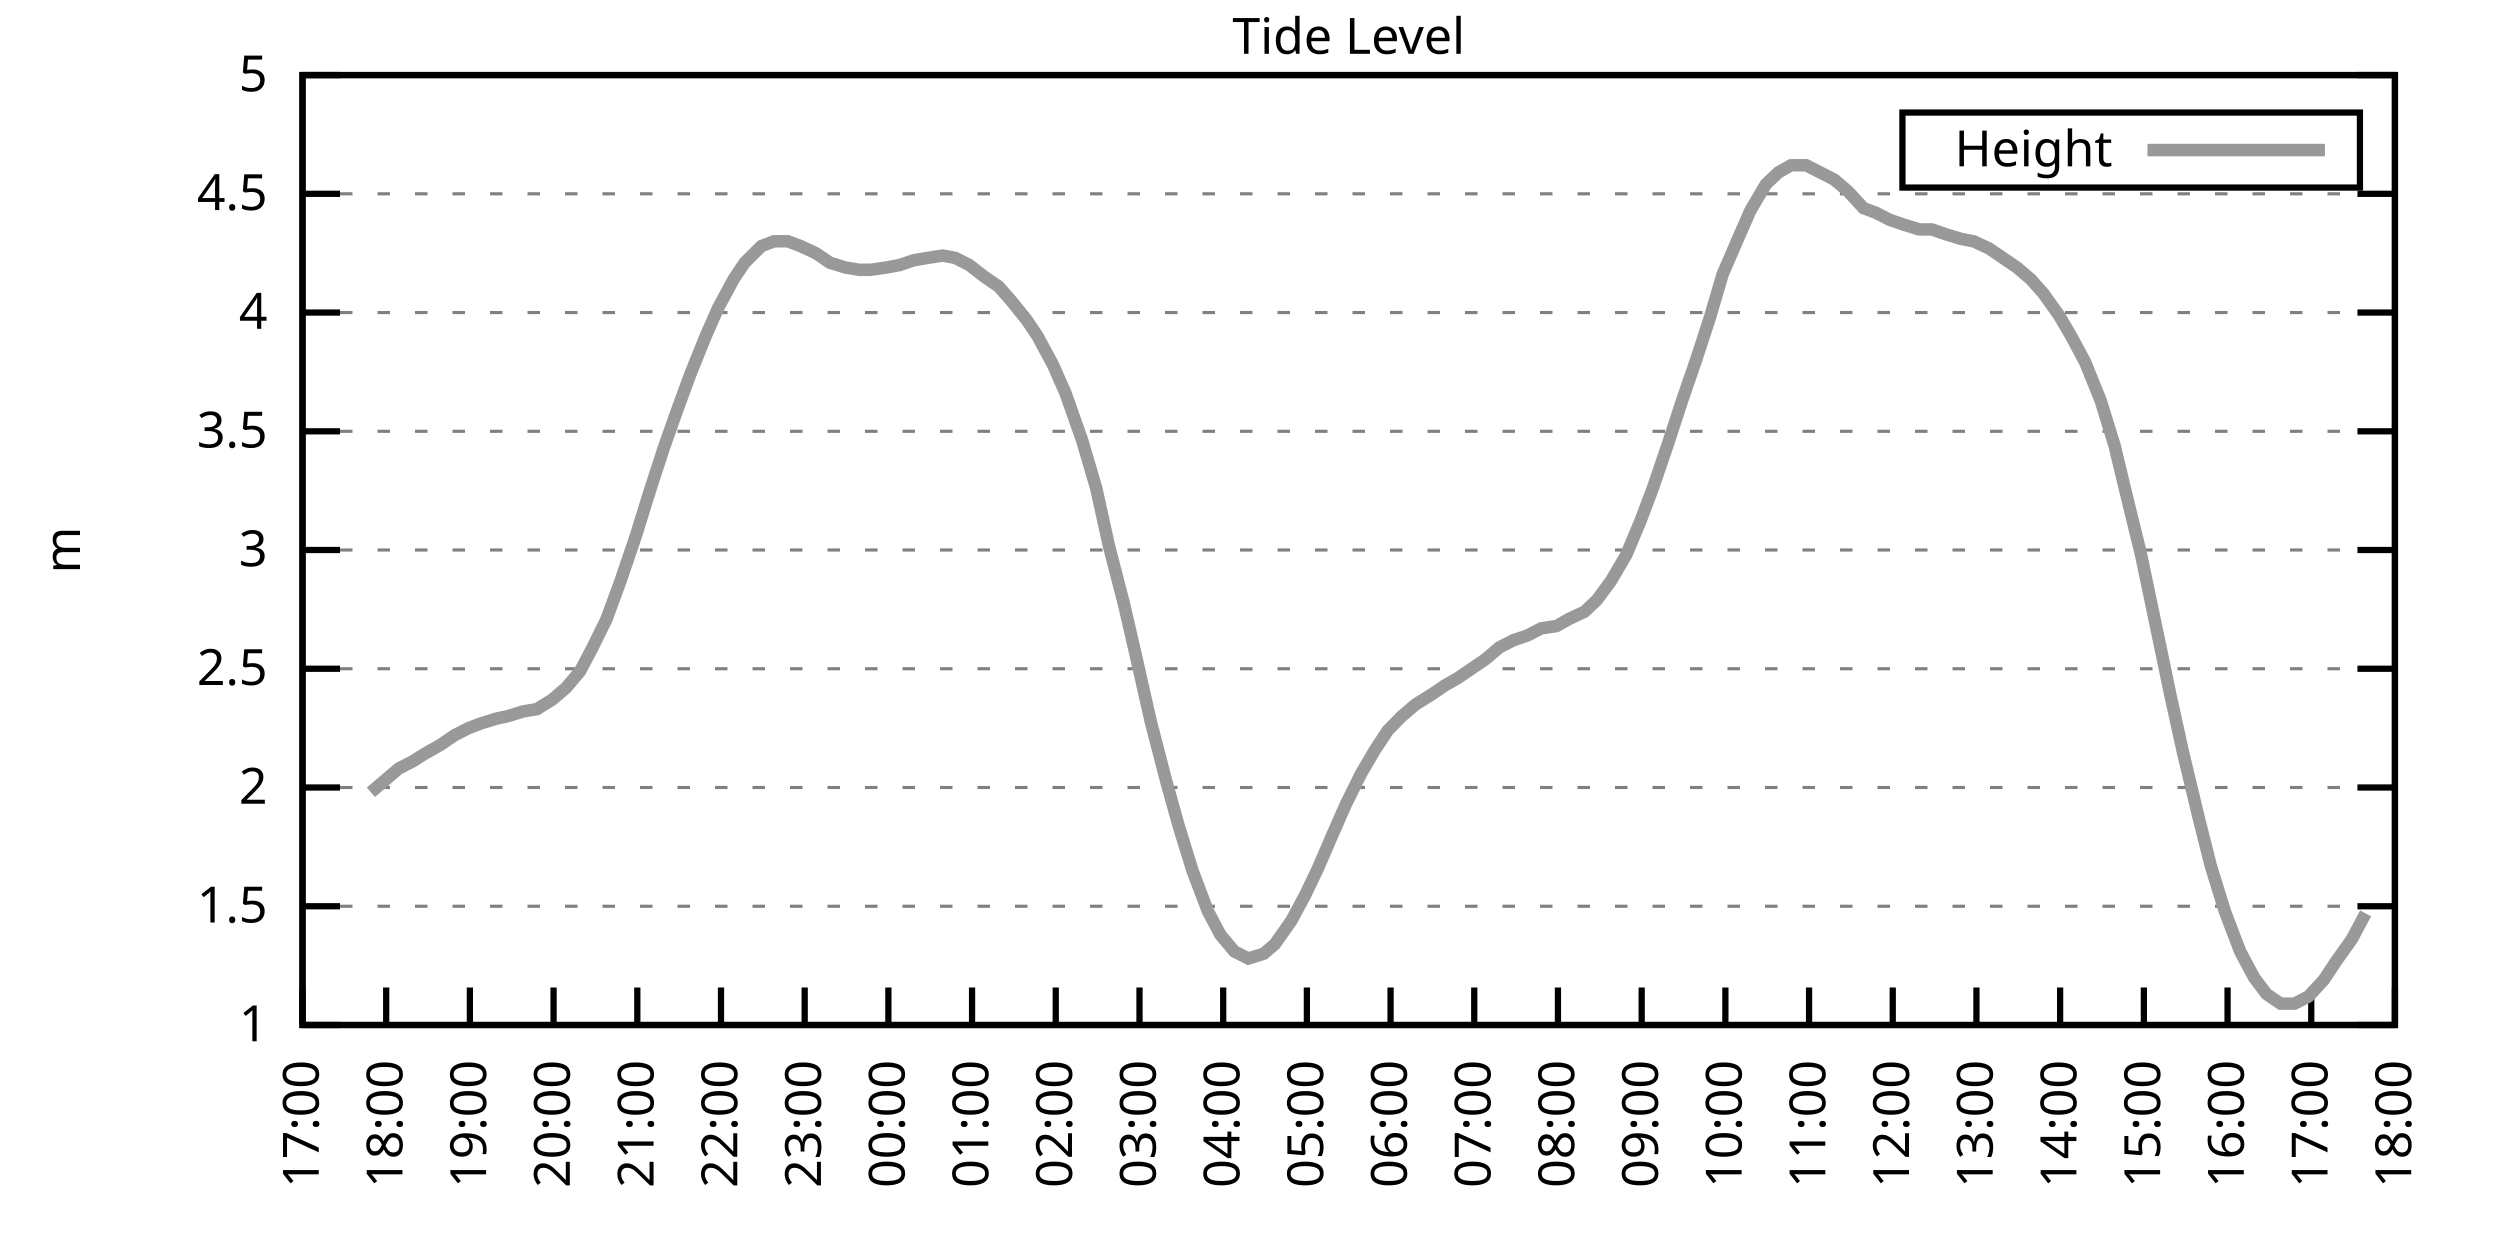
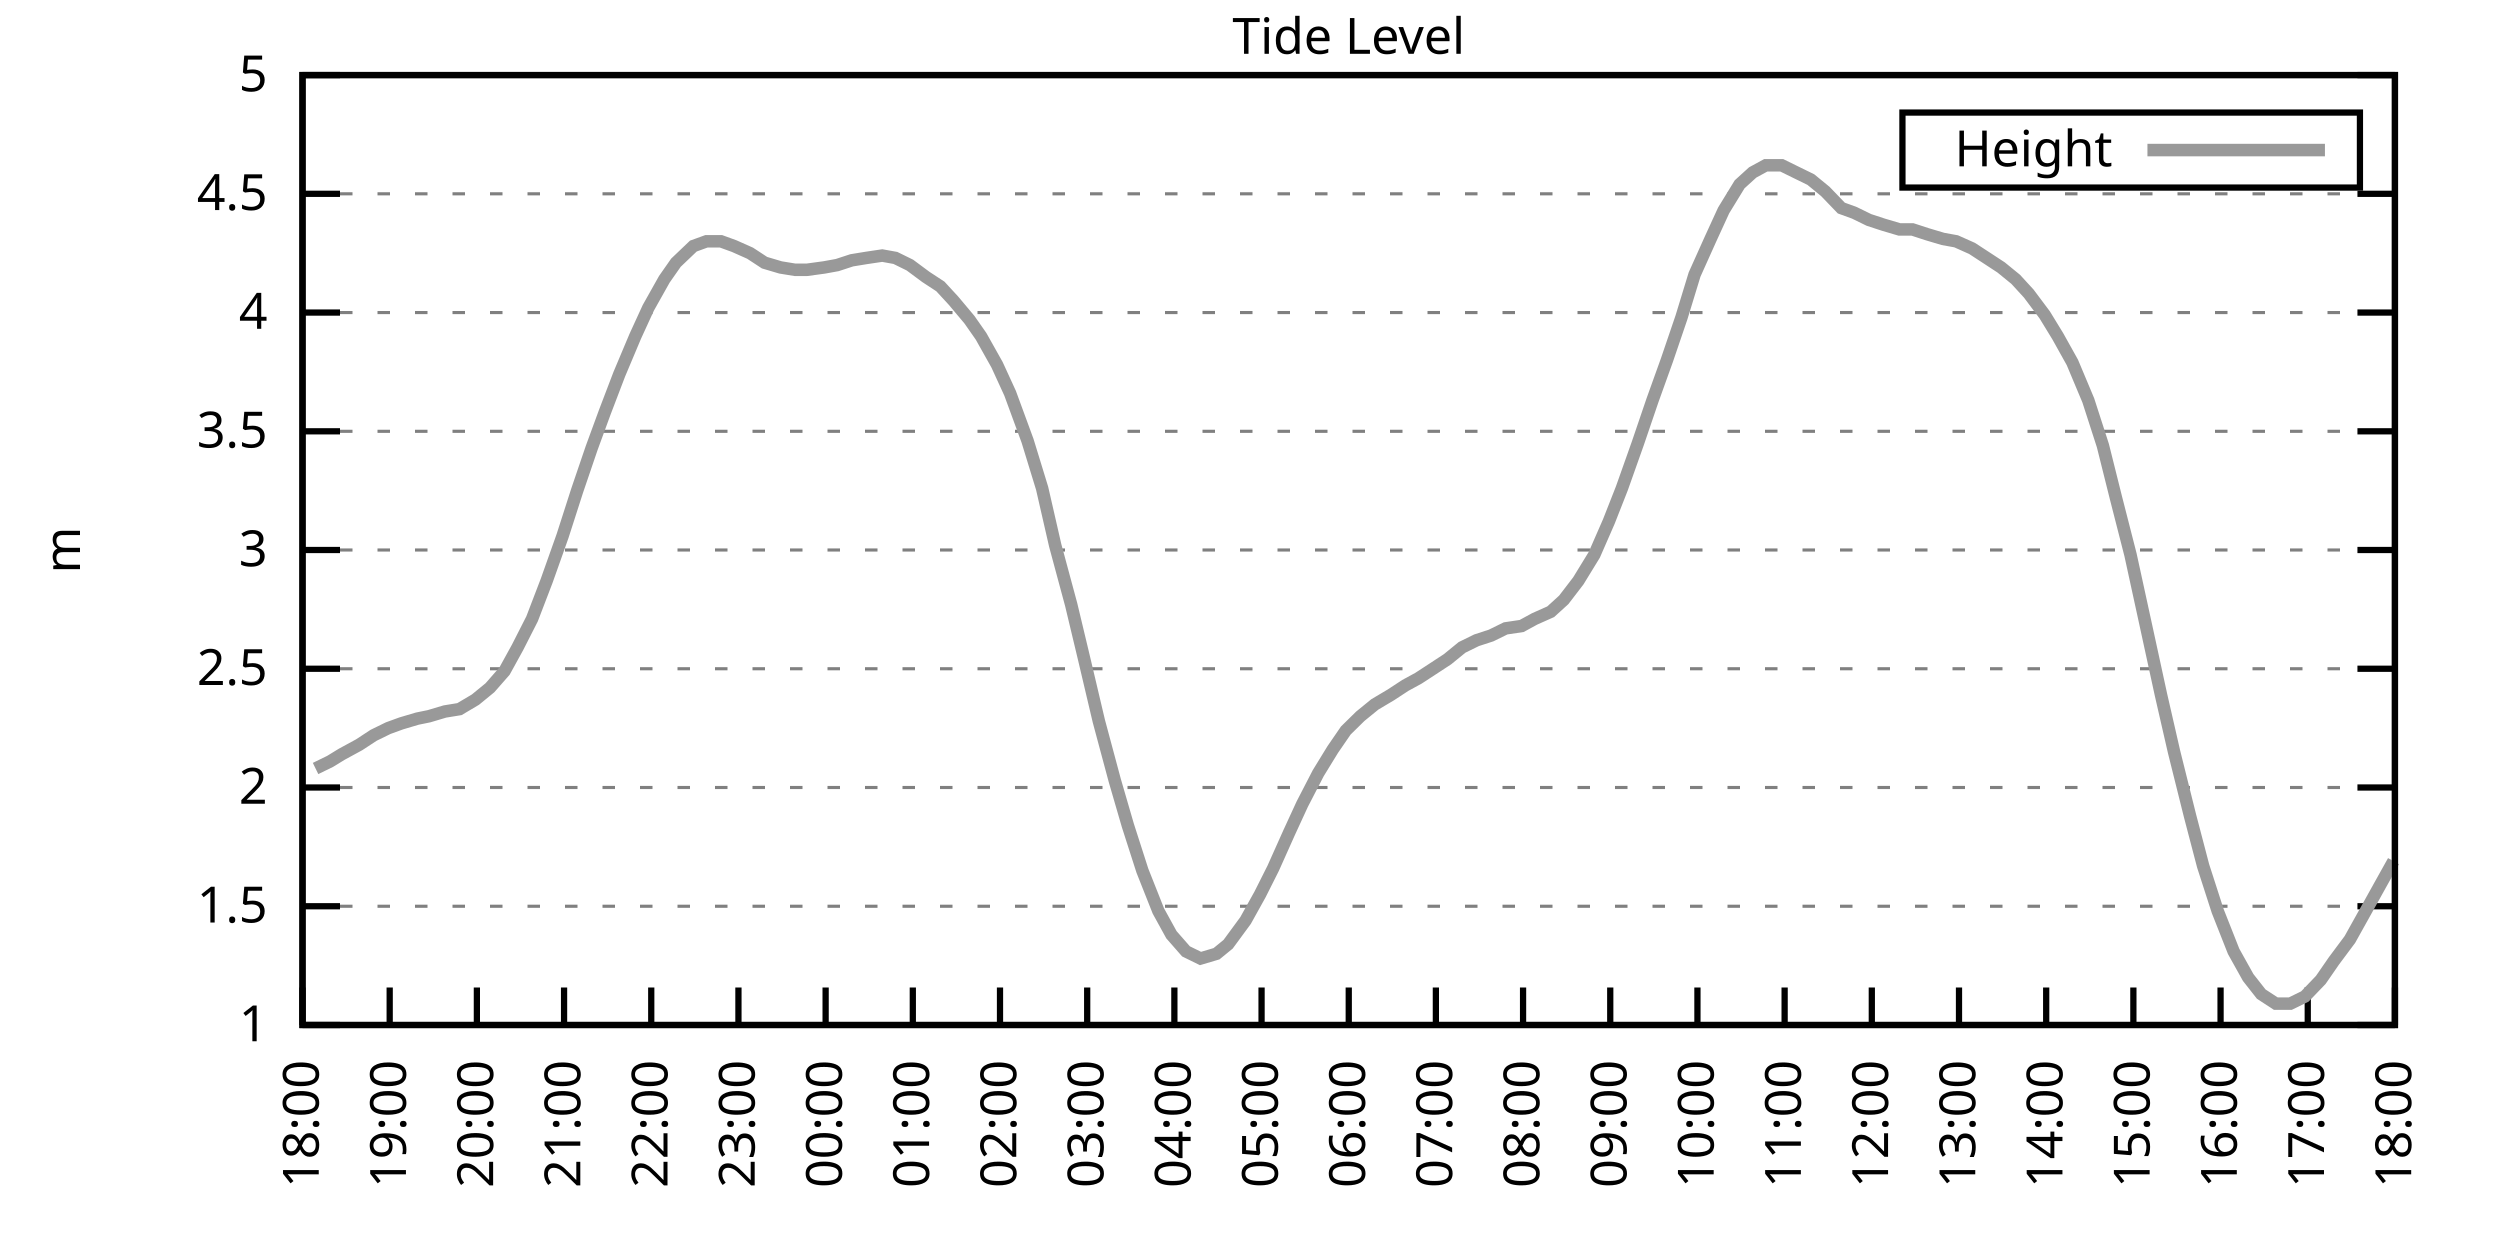
<svg xmlns="http://www.w3.org/2000/svg" xmlns:xlink="http://www.w3.org/1999/xlink" width="400" height="200" viewBox="0 0 400 200">
  <g id="gnuplot_canvas">
    <rect x="0" y="0" width="400" height="200" fill="none" />
    <defs>
      <circle id="gpDot" r="0.5" stroke-width="0.5" stroke="currentColor" />
      <path id="gpPt0" stroke-width="0.333" stroke="currentColor" d="M-1,0 h2 M0,-1 v2" />
      <path id="gpPt1" stroke-width="0.333" stroke="currentColor" d="M-1,-1 L1,1 M1,-1 L-1,1" />
      <path id="gpPt2" stroke-width="0.333" stroke="currentColor" d="M-1,0 L1,0 M0,-1 L0,1 M-1,-1 L1,1 M-1,1 L1,-1" />
      <rect id="gpPt3" stroke-width="0.333" stroke="currentColor" x="-1" y="-1" width="2" height="2" />
      <rect id="gpPt4" stroke-width="0.333" stroke="currentColor" fill="currentColor" x="-1" y="-1" width="2" height="2" />
      <circle id="gpPt5" stroke-width="0.333" stroke="currentColor" cx="0" cy="0" r="1" />
      <use xlink:href="#gpPt5" id="gpPt6" fill="currentColor" stroke="none" />
      <path id="gpPt7" stroke-width="0.333" stroke="currentColor" d="M0,-1.33 L-1.33,0.67 L1.33,0.67 z" />
      <use xlink:href="#gpPt7" id="gpPt8" fill="currentColor" stroke="none" />
      <use xlink:href="#gpPt7" id="gpPt9" stroke="currentColor" transform="rotate(180)" />
      <use xlink:href="#gpPt9" id="gpPt10" fill="currentColor" stroke="none" />
      <use xlink:href="#gpPt3" id="gpPt11" stroke="currentColor" transform="rotate(45)" />
      <use xlink:href="#gpPt11" id="gpPt12" fill="currentColor" stroke="none" />
      <path id="gpPt13" stroke-width="0.333" stroke="currentColor" d="M0,1.330 L1.265,0.411 L0.782,-1.067 L-0.782,-1.076 L-1.265,0.411 z" />
      <use xlink:href="#gpPt13" id="gpPt14" fill="currentColor" stroke="none" />
      <filter id="textbox" filterUnits="objectBoundingBox" x="0" y="0" height="1" width="1">
        <feFlood flood-color="white" flood-opacity="1" result="bgnd" />
        <feComposite in="SourceGraphic" in2="bgnd" operator="atop" />
      </filter>
      <filter id="greybox" filterUnits="objectBoundingBox" x="0" y="0" height="1" width="1">
        <feFlood flood-color="lightgrey" flood-opacity="1" result="grey" />
        <feComposite in="SourceGraphic" in2="grey" operator="atop" />
      </filter>
    </defs>
    <g fill="none" color="white" stroke="currentColor" stroke-width="1.00" stroke-linecap="butt" stroke-linejoin="miter">
</g>
    <g fill="none" color="black" stroke="currentColor" stroke-width="1.00" stroke-linecap="butt" stroke-linejoin="miter">
      <g stroke="none" shape-rendering="crispEdges">
        <polygon fill="rgb(255, 255, 255)" points="48.40,164.00 383.18,164.00 383.18,12.02 48.40,12.02 " />
      </g>
    </g>
    <g fill="none" color="black" stroke="currentColor" stroke-width="1.00" stroke-linecap="butt" stroke-linejoin="miter">
</g>
    <g fill="none" color="black" stroke="black" stroke-width="0.50" stroke-linecap="butt" stroke-linejoin="miter">
</g>
    <g fill="none" color="gray" stroke="currentColor" stroke-width="0.50" stroke-linecap="butt" stroke-linejoin="miter">
      <path stroke="gray" stroke-dasharray="2,4" class="gridline" d="M48.40,164.00 L383.19,164.00  " />
    </g>
    <g fill="none" color="gray" stroke="gray" stroke-width="1.00" stroke-linecap="butt" stroke-linejoin="miter">
</g>
    <g fill="none" color="black" stroke="currentColor" stroke-width="1.00" stroke-linecap="butt" stroke-linejoin="miter">
      <path stroke="black" d="M48.40,164.00 L54.40,164.00 M383.19,164.00 L377.19,164.00  " />
      <g transform="translate(42.80,166.60)" stroke="none" fill="black" font-family="Sans" font-size="8.00" text-anchor="end">
        <text>
          <tspan font-family="Sans"> 1</tspan>
        </text>
      </g>
    </g>
    <g fill="none" color="black" stroke="currentColor" stroke-width="1.00" stroke-linecap="butt" stroke-linejoin="miter">
</g>
    <g fill="none" color="black" stroke="black" stroke-width="0.50" stroke-linecap="butt" stroke-linejoin="miter">
</g>
    <g fill="none" color="gray" stroke="currentColor" stroke-width="0.50" stroke-linecap="butt" stroke-linejoin="miter">
      <path stroke="gray" stroke-dasharray="2,4" class="gridline" d="M48.40,145.00 L383.19,145.00  " />
    </g>
    <g fill="none" color="gray" stroke="gray" stroke-width="1.00" stroke-linecap="butt" stroke-linejoin="miter">
</g>
    <g fill="none" color="black" stroke="currentColor" stroke-width="1.00" stroke-linecap="butt" stroke-linejoin="miter">
      <path stroke="black" d="M48.40,145.00 L54.40,145.00 M383.19,145.00 L377.19,145.00  " />
      <g transform="translate(42.80,147.60)" stroke="none" fill="black" font-family="Sans" font-size="8.00" text-anchor="end">
        <text>
          <tspan font-family="Sans"> 1.5</tspan>
        </text>
      </g>
    </g>
    <g fill="none" color="black" stroke="currentColor" stroke-width="1.00" stroke-linecap="butt" stroke-linejoin="miter">
</g>
    <g fill="none" color="black" stroke="black" stroke-width="0.50" stroke-linecap="butt" stroke-linejoin="miter">
</g>
    <g fill="none" color="gray" stroke="currentColor" stroke-width="0.50" stroke-linecap="butt" stroke-linejoin="miter">
      <path stroke="gray" stroke-dasharray="2,4" class="gridline" d="M48.40,126.00 L383.19,126.00  " />
    </g>
    <g fill="none" color="gray" stroke="gray" stroke-width="1.00" stroke-linecap="butt" stroke-linejoin="miter">
</g>
    <g fill="none" color="black" stroke="currentColor" stroke-width="1.00" stroke-linecap="butt" stroke-linejoin="miter">
      <path stroke="black" d="M48.40,126.00 L54.40,126.00 M383.19,126.00 L377.19,126.00  " />
      <g transform="translate(42.80,128.60)" stroke="none" fill="black" font-family="Sans" font-size="8.00" text-anchor="end">
        <text>
          <tspan font-family="Sans"> 2</tspan>
        </text>
      </g>
    </g>
    <g fill="none" color="black" stroke="currentColor" stroke-width="1.00" stroke-linecap="butt" stroke-linejoin="miter">
</g>
    <g fill="none" color="black" stroke="black" stroke-width="0.50" stroke-linecap="butt" stroke-linejoin="miter">
</g>
    <g fill="none" color="gray" stroke="currentColor" stroke-width="0.50" stroke-linecap="butt" stroke-linejoin="miter">
      <path stroke="gray" stroke-dasharray="2,4" class="gridline" d="M48.40,107.00 L383.19,107.00  " />
    </g>
    <g fill="none" color="gray" stroke="gray" stroke-width="1.00" stroke-linecap="butt" stroke-linejoin="miter">
</g>
    <g fill="none" color="black" stroke="currentColor" stroke-width="1.00" stroke-linecap="butt" stroke-linejoin="miter">
      <path stroke="black" d="M48.40,107.00 L54.40,107.00 M383.19,107.00 L377.19,107.00  " />
      <g transform="translate(42.80,109.60)" stroke="none" fill="black" font-family="Sans" font-size="8.00" text-anchor="end">
        <text>
          <tspan font-family="Sans"> 2.5</tspan>
        </text>
      </g>
    </g>
    <g fill="none" color="black" stroke="currentColor" stroke-width="1.00" stroke-linecap="butt" stroke-linejoin="miter">
</g>
    <g fill="none" color="black" stroke="black" stroke-width="0.50" stroke-linecap="butt" stroke-linejoin="miter">
</g>
    <g fill="none" color="gray" stroke="currentColor" stroke-width="0.50" stroke-linecap="butt" stroke-linejoin="miter">
      <path stroke="gray" stroke-dasharray="2,4" class="gridline" d="M48.40,88.00 L383.19,88.00  " />
    </g>
    <g fill="none" color="gray" stroke="gray" stroke-width="1.00" stroke-linecap="butt" stroke-linejoin="miter">
</g>
    <g fill="none" color="black" stroke="currentColor" stroke-width="1.00" stroke-linecap="butt" stroke-linejoin="miter">
      <path stroke="black" d="M48.40,88.00 L54.40,88.00 M383.19,88.00 L377.19,88.00  " />
      <g transform="translate(42.80,90.60)" stroke="none" fill="black" font-family="Sans" font-size="8.00" text-anchor="end">
        <text>
          <tspan font-family="Sans"> 3</tspan>
        </text>
      </g>
    </g>
    <g fill="none" color="black" stroke="currentColor" stroke-width="1.00" stroke-linecap="butt" stroke-linejoin="miter">
</g>
    <g fill="none" color="black" stroke="black" stroke-width="0.50" stroke-linecap="butt" stroke-linejoin="miter">
</g>
    <g fill="none" color="gray" stroke="currentColor" stroke-width="0.50" stroke-linecap="butt" stroke-linejoin="miter">
      <path stroke="gray" stroke-dasharray="2,4" class="gridline" d="M48.40,69.01 L383.19,69.01  " />
    </g>
    <g fill="none" color="gray" stroke="gray" stroke-width="1.00" stroke-linecap="butt" stroke-linejoin="miter">
</g>
    <g fill="none" color="black" stroke="currentColor" stroke-width="1.00" stroke-linecap="butt" stroke-linejoin="miter">
      <path stroke="black" d="M48.40,69.01 L54.40,69.01 M383.19,69.01 L377.19,69.01  " />
      <g transform="translate(42.80,71.61)" stroke="none" fill="black" font-family="Sans" font-size="8.00" text-anchor="end">
        <text>
          <tspan font-family="Sans"> 3.5</tspan>
        </text>
      </g>
    </g>
    <g fill="none" color="black" stroke="currentColor" stroke-width="1.00" stroke-linecap="butt" stroke-linejoin="miter">
</g>
    <g fill="none" color="black" stroke="black" stroke-width="0.50" stroke-linecap="butt" stroke-linejoin="miter">
</g>
    <g fill="none" color="gray" stroke="currentColor" stroke-width="0.50" stroke-linecap="butt" stroke-linejoin="miter">
      <path stroke="gray" stroke-dasharray="2,4" class="gridline" d="M48.40,50.01 L383.19,50.01  " />
    </g>
    <g fill="none" color="gray" stroke="gray" stroke-width="1.00" stroke-linecap="butt" stroke-linejoin="miter">
</g>
    <g fill="none" color="black" stroke="currentColor" stroke-width="1.00" stroke-linecap="butt" stroke-linejoin="miter">
      <path stroke="black" d="M48.40,50.01 L54.40,50.01 M383.19,50.01 L377.19,50.01  " />
      <g transform="translate(42.80,52.61)" stroke="none" fill="black" font-family="Sans" font-size="8.00" text-anchor="end">
        <text>
          <tspan font-family="Sans"> 4</tspan>
        </text>
      </g>
    </g>
    <g fill="none" color="black" stroke="currentColor" stroke-width="1.00" stroke-linecap="butt" stroke-linejoin="miter">
</g>
    <g fill="none" color="black" stroke="black" stroke-width="0.50" stroke-linecap="butt" stroke-linejoin="miter">
</g>
    <g fill="none" color="gray" stroke="currentColor" stroke-width="0.50" stroke-linecap="butt" stroke-linejoin="miter">
      <path stroke="gray" stroke-dasharray="2,4" class="gridline" d="M48.40,31.01 L383.19,31.01  " />
    </g>
    <g fill="none" color="gray" stroke="gray" stroke-width="1.00" stroke-linecap="butt" stroke-linejoin="miter">
</g>
    <g fill="none" color="black" stroke="currentColor" stroke-width="1.00" stroke-linecap="butt" stroke-linejoin="miter">
      <path stroke="black" d="M48.40,31.01 L54.40,31.01 M383.19,31.01 L377.19,31.01  " />
      <g transform="translate(42.80,33.61)" stroke="none" fill="black" font-family="Sans" font-size="8.00" text-anchor="end">
        <text>
          <tspan font-family="Sans"> 4.5</tspan>
        </text>
      </g>
    </g>
    <g fill="none" color="black" stroke="currentColor" stroke-width="1.00" stroke-linecap="butt" stroke-linejoin="miter">
</g>
    <g fill="none" color="black" stroke="black" stroke-width="0.50" stroke-linecap="butt" stroke-linejoin="miter">
</g>
    <g fill="none" color="gray" stroke="currentColor" stroke-width="0.50" stroke-linecap="butt" stroke-linejoin="miter">
      <path stroke="gray" stroke-dasharray="2,4" class="gridline" d="M48.40,12.01 L383.19,12.01  " />
    </g>
    <g fill="none" color="gray" stroke="gray" stroke-width="1.00" stroke-linecap="butt" stroke-linejoin="miter">
</g>
    <g fill="none" color="black" stroke="currentColor" stroke-width="1.00" stroke-linecap="butt" stroke-linejoin="miter">
      <path stroke="black" d="M48.40,12.01 L54.40,12.01 M383.19,12.01 L377.19,12.01  " />
      <g transform="translate(42.80,14.61)" stroke="none" fill="black" font-family="Sans" font-size="8.00" text-anchor="end">
        <text>
          <tspan font-family="Sans"> 5</tspan>
        </text>
      </g>
    </g>
    <g fill="none" color="black" stroke="currentColor" stroke-width="1.00" stroke-linecap="butt" stroke-linejoin="miter">
      <path stroke="black" d="M48.40,164.00 L48.40,158.00  " />
      <g transform="translate(51.00,169.60) rotate(270.00)" stroke="none" fill="black" font-family="Sans" font-size="8.00" text-anchor="end">
        <text>
-           <tspan font-family="Sans">17:00</tspan>
-         </text>
-       </g>
-     </g>
-     <g fill="none" color="black" stroke="currentColor" stroke-width="1.00" stroke-linecap="butt" stroke-linejoin="miter">
-       <path stroke="black" d="M61.79,164.00 L61.79,158.00  " />
-       <g transform="translate(64.39,169.60) rotate(270.00)" stroke="none" fill="black" font-family="Sans" font-size="8.00" text-anchor="end">
-         <text>
          <tspan font-family="Sans">18:00</tspan>
        </text>
      </g>
    </g>
    <g fill="none" color="black" stroke="currentColor" stroke-width="1.00" stroke-linecap="butt" stroke-linejoin="miter">
-       <path stroke="black" d="M75.18,164.00 L75.18,158.00  " />
-       <g transform="translate(77.78,169.60) rotate(270.00)" stroke="none" fill="black" font-family="Sans" font-size="8.00" text-anchor="end">
+       <path stroke="black" d="M62.35,164.00 L62.35,158.00  " />
+       <g transform="translate(64.95,169.60) rotate(270.00)" stroke="none" fill="black" font-family="Sans" font-size="8.00" text-anchor="end">
        <text>
          <tspan font-family="Sans">19:00</tspan>
        </text>
      </g>
    </g>
    <g fill="none" color="black" stroke="currentColor" stroke-width="1.00" stroke-linecap="butt" stroke-linejoin="miter">
-       <path stroke="black" d="M88.57,164.00 L88.57,158.00  " />
-       <g transform="translate(91.17,169.60) rotate(270.00)" stroke="none" fill="black" font-family="Sans" font-size="8.00" text-anchor="end">
+       <path stroke="black" d="M76.30,164.00 L76.30,158.00  " />
+       <g transform="translate(78.90,169.60) rotate(270.00)" stroke="none" fill="black" font-family="Sans" font-size="8.00" text-anchor="end">
        <text>
          <tspan font-family="Sans">20:00</tspan>
        </text>
      </g>
    </g>
    <g fill="none" color="black" stroke="currentColor" stroke-width="1.00" stroke-linecap="butt" stroke-linejoin="miter">
-       <path stroke="black" d="M101.97,164.00 L101.97,158.00  " />
-       <g transform="translate(104.57,169.60) rotate(270.00)" stroke="none" fill="black" font-family="Sans" font-size="8.00" text-anchor="end">
+       <path stroke="black" d="M90.25,164.00 L90.25,158.00  " />
+       <g transform="translate(92.85,169.60) rotate(270.00)" stroke="none" fill="black" font-family="Sans" font-size="8.00" text-anchor="end">
        <text>
          <tspan font-family="Sans">21:00</tspan>
        </text>
      </g>
    </g>
    <g fill="none" color="black" stroke="currentColor" stroke-width="1.00" stroke-linecap="butt" stroke-linejoin="miter">
-       <path stroke="black" d="M115.36,164.00 L115.36,158.00  " />
-       <g transform="translate(117.96,169.60) rotate(270.00)" stroke="none" fill="black" font-family="Sans" font-size="8.00" text-anchor="end">
+       <path stroke="black" d="M104.20,164.00 L104.20,158.00  " />
+       <g transform="translate(106.80,169.60) rotate(270.00)" stroke="none" fill="black" font-family="Sans" font-size="8.00" text-anchor="end">
        <text>
          <tspan font-family="Sans">22:00</tspan>
        </text>
      </g>
    </g>
    <g fill="none" color="black" stroke="currentColor" stroke-width="1.00" stroke-linecap="butt" stroke-linejoin="miter">
-       <path stroke="black" d="M128.75,164.00 L128.75,158.00  " />
-       <g transform="translate(131.35,169.60) rotate(270.00)" stroke="none" fill="black" font-family="Sans" font-size="8.00" text-anchor="end">
+       <path stroke="black" d="M118.15,164.00 L118.15,158.00  " />
+       <g transform="translate(120.75,169.60) rotate(270.00)" stroke="none" fill="black" font-family="Sans" font-size="8.00" text-anchor="end">
        <text>
          <tspan font-family="Sans">23:00</tspan>
        </text>
      </g>
    </g>
    <g fill="none" color="black" stroke="currentColor" stroke-width="1.00" stroke-linecap="butt" stroke-linejoin="miter">
-       <path stroke="black" d="M142.14,164.00 L142.14,158.00  " />
-       <g transform="translate(144.74,169.60) rotate(270.00)" stroke="none" fill="black" font-family="Sans" font-size="8.00" text-anchor="end">
+       <path stroke="black" d="M132.10,164.00 L132.10,158.00  " />
+       <g transform="translate(134.70,169.60) rotate(270.00)" stroke="none" fill="black" font-family="Sans" font-size="8.00" text-anchor="end">
        <text>
          <tspan font-family="Sans">00:00</tspan>
        </text>
      </g>
    </g>
    <g fill="none" color="black" stroke="currentColor" stroke-width="1.00" stroke-linecap="butt" stroke-linejoin="miter">
-       <path stroke="black" d="M155.53,164.00 L155.53,158.00  " />
-       <g transform="translate(158.13,169.60) rotate(270.00)" stroke="none" fill="black" font-family="Sans" font-size="8.00" text-anchor="end">
+       <path stroke="black" d="M146.05,164.00 L146.05,158.00  " />
+       <g transform="translate(148.65,169.60) rotate(270.00)" stroke="none" fill="black" font-family="Sans" font-size="8.00" text-anchor="end">
        <text>
          <tspan font-family="Sans">01:00</tspan>
        </text>
      </g>
    </g>
    <g fill="none" color="black" stroke="currentColor" stroke-width="1.00" stroke-linecap="butt" stroke-linejoin="miter">
-       <path stroke="black" d="M168.92,164.00 L168.92,158.00  " />
-       <g transform="translate(171.52,169.60) rotate(270.00)" stroke="none" fill="black" font-family="Sans" font-size="8.00" text-anchor="end">
+       <path stroke="black" d="M160.00,164.00 L160.00,158.00  " />
+       <g transform="translate(162.60,169.60) rotate(270.00)" stroke="none" fill="black" font-family="Sans" font-size="8.00" text-anchor="end">
        <text>
          <tspan font-family="Sans">02:00</tspan>
        </text>
      </g>
    </g>
    <g fill="none" color="black" stroke="currentColor" stroke-width="1.00" stroke-linecap="butt" stroke-linejoin="miter">
-       <path stroke="black" d="M182.32,164.00 L182.32,158.00  " />
-       <g transform="translate(184.92,169.60) rotate(270.00)" stroke="none" fill="black" font-family="Sans" font-size="8.00" text-anchor="end">
+       <path stroke="black" d="M173.95,164.00 L173.95,158.00  " />
+       <g transform="translate(176.55,169.60) rotate(270.00)" stroke="none" fill="black" font-family="Sans" font-size="8.00" text-anchor="end">
        <text>
          <tspan font-family="Sans">03:00</tspan>
        </text>
      </g>
    </g>
    <g fill="none" color="black" stroke="currentColor" stroke-width="1.00" stroke-linecap="butt" stroke-linejoin="miter">
-       <path stroke="black" d="M195.71,164.00 L195.71,158.00  " />
-       <g transform="translate(198.31,169.60) rotate(270.00)" stroke="none" fill="black" font-family="Sans" font-size="8.00" text-anchor="end">
+       <path stroke="black" d="M187.90,164.00 L187.90,158.00  " />
+       <g transform="translate(190.50,169.60) rotate(270.00)" stroke="none" fill="black" font-family="Sans" font-size="8.00" text-anchor="end">
        <text>
          <tspan font-family="Sans">04:00</tspan>
        </text>
      </g>
    </g>
    <g fill="none" color="black" stroke="currentColor" stroke-width="1.00" stroke-linecap="butt" stroke-linejoin="miter">
-       <path stroke="black" d="M209.10,164.00 L209.10,158.00  " />
-       <g transform="translate(211.70,169.60) rotate(270.00)" stroke="none" fill="black" font-family="Sans" font-size="8.00" text-anchor="end">
+       <path stroke="black" d="M201.85,164.00 L201.85,158.00  " />
+       <g transform="translate(204.45,169.60) rotate(270.00)" stroke="none" fill="black" font-family="Sans" font-size="8.00" text-anchor="end">
        <text>
          <tspan font-family="Sans">05:00</tspan>
        </text>
      </g>
    </g>
    <g fill="none" color="black" stroke="currentColor" stroke-width="1.00" stroke-linecap="butt" stroke-linejoin="miter">
-       <path stroke="black" d="M222.49,164.00 L222.49,158.00  " />
-       <g transform="translate(225.09,169.60) rotate(270.00)" stroke="none" fill="black" font-family="Sans" font-size="8.00" text-anchor="end">
+       <path stroke="black" d="M215.80,164.00 L215.80,158.00  " />
+       <g transform="translate(218.40,169.60) rotate(270.00)" stroke="none" fill="black" font-family="Sans" font-size="8.00" text-anchor="end">
        <text>
          <tspan font-family="Sans">06:00</tspan>
        </text>
      </g>
    </g>
    <g fill="none" color="black" stroke="currentColor" stroke-width="1.00" stroke-linecap="butt" stroke-linejoin="miter">
-       <path stroke="black" d="M235.88,164.00 L235.88,158.00  " />
-       <g transform="translate(238.48,169.60) rotate(270.00)" stroke="none" fill="black" font-family="Sans" font-size="8.00" text-anchor="end">
+       <path stroke="black" d="M229.74,164.00 L229.74,158.00  " />
+       <g transform="translate(232.34,169.60) rotate(270.00)" stroke="none" fill="black" font-family="Sans" font-size="8.00" text-anchor="end">
        <text>
          <tspan font-family="Sans">07:00</tspan>
        </text>
      </g>
    </g>
    <g fill="none" color="black" stroke="currentColor" stroke-width="1.00" stroke-linecap="butt" stroke-linejoin="miter">
-       <path stroke="black" d="M249.27,164.00 L249.27,158.00  " />
-       <g transform="translate(251.87,169.60) rotate(270.00)" stroke="none" fill="black" font-family="Sans" font-size="8.00" text-anchor="end">
+       <path stroke="black" d="M243.69,164.00 L243.69,158.00  " />
+       <g transform="translate(246.29,169.60) rotate(270.00)" stroke="none" fill="black" font-family="Sans" font-size="8.00" text-anchor="end">
        <text>
          <tspan font-family="Sans">08:00</tspan>
        </text>
      </g>
    </g>
    <g fill="none" color="black" stroke="currentColor" stroke-width="1.00" stroke-linecap="butt" stroke-linejoin="miter">
-       <path stroke="black" d="M262.67,164.00 L262.67,158.00  " />
-       <g transform="translate(265.27,169.60) rotate(270.00)" stroke="none" fill="black" font-family="Sans" font-size="8.00" text-anchor="end">
+       <path stroke="black" d="M257.64,164.00 L257.64,158.00  " />
+       <g transform="translate(260.24,169.60) rotate(270.00)" stroke="none" fill="black" font-family="Sans" font-size="8.00" text-anchor="end">
        <text>
          <tspan font-family="Sans">09:00</tspan>
        </text>
      </g>
    </g>
    <g fill="none" color="black" stroke="currentColor" stroke-width="1.00" stroke-linecap="butt" stroke-linejoin="miter">
-       <path stroke="black" d="M276.06,164.00 L276.06,158.00  " />
-       <g transform="translate(278.66,169.60) rotate(270.00)" stroke="none" fill="black" font-family="Sans" font-size="8.00" text-anchor="end">
+       <path stroke="black" d="M271.59,164.00 L271.59,158.00  " />
+       <g transform="translate(274.19,169.60) rotate(270.00)" stroke="none" fill="black" font-family="Sans" font-size="8.00" text-anchor="end">
        <text>
          <tspan font-family="Sans">10:00</tspan>
        </text>
      </g>
    </g>
    <g fill="none" color="black" stroke="currentColor" stroke-width="1.00" stroke-linecap="butt" stroke-linejoin="miter">
-       <path stroke="black" d="M289.45,164.00 L289.45,158.00  " />
-       <g transform="translate(292.05,169.60) rotate(270.00)" stroke="none" fill="black" font-family="Sans" font-size="8.00" text-anchor="end">
+       <path stroke="black" d="M285.54,164.00 L285.54,158.00  " />
+       <g transform="translate(288.14,169.60) rotate(270.00)" stroke="none" fill="black" font-family="Sans" font-size="8.00" text-anchor="end">
        <text>
          <tspan font-family="Sans">11:00</tspan>
        </text>
      </g>
    </g>
    <g fill="none" color="black" stroke="currentColor" stroke-width="1.00" stroke-linecap="butt" stroke-linejoin="miter">
-       <path stroke="black" d="M302.84,164.00 L302.84,158.00  " />
-       <g transform="translate(305.44,169.60) rotate(270.00)" stroke="none" fill="black" font-family="Sans" font-size="8.00" text-anchor="end">
+       <path stroke="black" d="M299.49,164.00 L299.49,158.00  " />
+       <g transform="translate(302.09,169.60) rotate(270.00)" stroke="none" fill="black" font-family="Sans" font-size="8.00" text-anchor="end">
        <text>
          <tspan font-family="Sans">12:00</tspan>
        </text>
      </g>
    </g>
    <g fill="none" color="black" stroke="currentColor" stroke-width="1.00" stroke-linecap="butt" stroke-linejoin="miter">
-       <path stroke="black" d="M316.23,164.00 L316.23,158.00  " />
-       <g transform="translate(318.83,169.60) rotate(270.00)" stroke="none" fill="black" font-family="Sans" font-size="8.00" text-anchor="end">
+       <path stroke="black" d="M313.44,164.00 L313.44,158.00  " />
+       <g transform="translate(316.04,169.60) rotate(270.00)" stroke="none" fill="black" font-family="Sans" font-size="8.00" text-anchor="end">
        <text>
          <tspan font-family="Sans">13:00</tspan>
        </text>
      </g>
    </g>
    <g fill="none" color="black" stroke="currentColor" stroke-width="1.00" stroke-linecap="butt" stroke-linejoin="miter">
-       <path stroke="black" d="M329.62,164.00 L329.62,158.00  " />
-       <g transform="translate(332.22,169.60) rotate(270.00)" stroke="none" fill="black" font-family="Sans" font-size="8.00" text-anchor="end">
+       <path stroke="black" d="M327.39,164.00 L327.39,158.00  " />
+       <g transform="translate(329.99,169.60) rotate(270.00)" stroke="none" fill="black" font-family="Sans" font-size="8.00" text-anchor="end">
        <text>
          <tspan font-family="Sans">14:00</tspan>
        </text>
      </g>
    </g>
    <g fill="none" color="black" stroke="currentColor" stroke-width="1.00" stroke-linecap="butt" stroke-linejoin="miter">
-       <path stroke="black" d="M343.02,164.00 L343.02,158.00  " />
-       <g transform="translate(345.62,169.60) rotate(270.00)" stroke="none" fill="black" font-family="Sans" font-size="8.00" text-anchor="end">
+       <path stroke="black" d="M341.34,164.00 L341.34,158.00  " />
+       <g transform="translate(343.94,169.60) rotate(270.00)" stroke="none" fill="black" font-family="Sans" font-size="8.00" text-anchor="end">
        <text>
          <tspan font-family="Sans">15:00</tspan>
        </text>
      </g>
    </g>
    <g fill="none" color="black" stroke="currentColor" stroke-width="1.00" stroke-linecap="butt" stroke-linejoin="miter">
-       <path stroke="black" d="M356.41,164.00 L356.41,158.00  " />
-       <g transform="translate(359.01,169.60) rotate(270.00)" stroke="none" fill="black" font-family="Sans" font-size="8.00" text-anchor="end">
+       <path stroke="black" d="M355.29,164.00 L355.29,158.00  " />
+       <g transform="translate(357.89,169.60) rotate(270.00)" stroke="none" fill="black" font-family="Sans" font-size="8.00" text-anchor="end">
        <text>
          <tspan font-family="Sans">16:00</tspan>
        </text>
      </g>
    </g>
    <g fill="none" color="black" stroke="currentColor" stroke-width="1.00" stroke-linecap="butt" stroke-linejoin="miter">
-       <path stroke="black" d="M369.80,164.00 L369.80,158.00  " />
-       <g transform="translate(372.40,169.60) rotate(270.00)" stroke="none" fill="black" font-family="Sans" font-size="8.00" text-anchor="end">
+       <path stroke="black" d="M369.24,164.00 L369.24,158.00  " />
+       <g transform="translate(371.84,169.60) rotate(270.00)" stroke="none" fill="black" font-family="Sans" font-size="8.00" text-anchor="end">
        <text>
          <tspan font-family="Sans">17:00</tspan>
        </text>
      </g>
    </g>
    <g fill="none" color="black" stroke="currentColor" stroke-width="1.00" stroke-linecap="butt" stroke-linejoin="miter">
      <path stroke="black" d="M383.19,164.00 L383.19,158.00  " />
      <g transform="translate(385.79,169.60) rotate(270.00)" stroke="none" fill="black" font-family="Sans" font-size="8.00" text-anchor="end">
        <text>
          <tspan font-family="Sans">18:00</tspan>
        </text>
      </g>
    </g>
    <g fill="none" color="black" stroke="currentColor" stroke-width="1.00" stroke-linecap="butt" stroke-linejoin="miter">
</g>
    <g fill="none" color="black" stroke="currentColor" stroke-width="1.00" stroke-linecap="butt" stroke-linejoin="miter">
      <path stroke="black" d="M48.40,12.01 L48.40,164.00 L383.19,164.00 L383.19,12.01 L48.40,12.01 Z  " />
    </g>
    <g fill="none" color="black" stroke="currentColor" stroke-width="1.00" stroke-linecap="butt" stroke-linejoin="miter">
</g>
    <g fill="none" color="black" stroke="currentColor" stroke-width="1.00" stroke-linecap="butt" stroke-linejoin="miter">
      <path stroke="black" d="M304.39,30.01 L304.39,18.01 L377.59,18.01 L377.59,30.01 L304.39,30.01 Z  " />
    </g>
    <g id="Tide_level_plot_1">
      <g fill="none" color="white" stroke="black" stroke-width="2.00" stroke-linecap="butt" stroke-linejoin="miter">
</g>
      <g fill="none" color="black" stroke="currentColor" stroke-width="2.00" stroke-linecap="butt" stroke-linejoin="miter">
        <g transform="translate(337.99,26.61)" stroke="none" fill="black" font-family="Sans" font-size="8.00" text-anchor="end">
          <text>
            <tspan font-family="Sans">Height</tspan>
          </text>
        </g>
      </g>
      <g fill="none" color="black" stroke="currentColor" stroke-width="2.00" stroke-linecap="butt" stroke-linejoin="miter">
-         <path stroke="rgb(153, 153, 153)" d="M343.59,24.01 L371.99,24.01 M59.34,126.76 L61.57,124.86 L63.80,122.96 L66.03,121.82 L67.82,120.68 L70.50,119.16   L72.73,117.64 L74.96,116.50 L76.97,115.74 L79.42,114.98 L81.21,114.60 L83.66,113.84 L85.90,113.46 L88.35,111.94   L90.58,110.04 L92.82,107.38 L94.82,103.58 L97.06,99.02 L99.29,92.94 L101.74,85.73 L103.98,78.51 L106.21,71.67   L108.22,65.97 L110.45,59.89 L112.90,53.81 L114.91,49.25 L117.37,44.69 L119.15,42.03 L121.83,39.37 L123.84,38.61   L126.07,38.61 L128.08,39.37 L130.54,40.51 L132.77,42.03 L135.22,42.79 L137.45,43.17 L139.24,43.17 L141.92,42.79   L143.93,42.41 L146.16,41.65 L148.39,41.27 L150.85,40.89 L152.85,41.27 L155.09,42.41 L157.54,44.31 L159.77,45.83   L161.78,48.11 L164.24,51.15 L166.02,53.81 L168.48,58.37 L170.49,62.93 L173.17,70.53 L175.40,78.13 L177.41,87.25   L179.86,96.74 L181.87,105.48 L184.10,115.36 L186.56,124.86 L188.57,132.08 L190.80,139.30 L193.25,145.76 L195.26,149.56   L197.49,152.22 L199.73,153.36 L202.18,152.60 L203.97,151.08 L206.64,147.28 L208.88,143.10 L210.88,138.92 L213.34,133.22   L215.35,128.66 L217.80,123.72 L220.04,119.92 L222.04,116.88 L224.28,114.60 L226.51,112.70 L228.96,111.18 L231.20,109.66   L233.20,108.52 L235.44,107.00 L237.67,105.48 L239.90,103.58 L242.13,102.44 L244.36,101.68 L246.60,100.54 L249.05,100.16   L251.06,99.02 L253.51,97.88 L255.52,95.98 L257.76,92.94 L260.21,88.76 L262.44,83.45 L264.45,78.13 L266.91,70.91   L269.14,64.07 L271.37,57.61 L273.60,50.77 L275.61,43.93 L278.07,38.23 L280.07,33.67 L282.53,29.49 L284.54,27.59   L286.55,26.45 L289.00,26.45 L291.23,27.59 L293.47,28.73 L295.70,30.63 L298.15,33.29 L300.16,34.05 L302.39,35.19   L304.63,35.95 L307.08,36.71 L309.09,36.71 L311.32,37.47 L313.78,38.23 L315.79,38.61 L318.24,39.75 L320.47,41.27   L322.70,42.79 L324.94,44.69 L326.95,46.97 L329.40,50.39 L331.41,53.81 L333.64,57.99 L336.10,64.07 L338.33,71.29   L340.34,79.65 L342.57,88.76 L344.80,99.40 L347.26,111.18 L349.26,120.30 L351.72,130.56 L353.73,138.54 L355.96,145.76   L358.42,152.22 L360.65,156.40 L362.66,159.06 L364.89,160.58 L367.12,160.58 L369.35,159.44 L371.81,156.78 L373.82,153.74   L376.27,150.32 L378.50,146.14  " />
+         <path stroke="rgb(153, 153, 153)" d="M343.59,24.01 L371.99,24.01 M50.49,122.96 L52.82,121.82 L54.68,120.68 L57.47,119.16 L59.79,117.64 L62.12,116.50   L64.21,115.74 L66.77,114.98 L68.63,114.60 L71.18,113.84 L73.51,113.46 L76.07,111.94 L78.39,110.04 L80.72,107.38   L82.81,103.58 L85.13,99.02 L87.46,92.94 L90.02,85.73 L92.34,78.51 L94.67,71.67 L96.76,65.97 L99.08,59.89   L101.64,53.81 L103.73,49.25 L106.29,44.69 L108.15,42.03 L110.94,39.37 L113.03,38.61 L115.36,38.61 L117.45,39.37   L120.01,40.51 L122.33,42.03 L124.89,42.79 L127.22,43.17 L129.08,43.17 L131.87,42.79 L133.96,42.41 L136.28,41.65   L138.61,41.27 L141.16,40.89 L143.26,41.27 L145.58,42.41 L148.14,44.31 L150.46,45.83 L152.56,48.11 L155.11,51.15   L156.97,53.81 L159.53,58.37 L161.62,62.93 L164.41,70.53 L166.74,78.13 L168.83,87.25 L171.39,96.74 L173.48,105.48   L175.81,115.36 L178.36,124.86 L180.46,132.08 L182.78,139.30 L185.34,145.76 L187.43,149.56 L189.76,152.22 L192.08,153.36   L194.64,152.60 L196.50,151.08 L199.29,147.28 L201.61,143.10 L203.71,138.92 L206.26,133.22 L208.36,128.66 L210.91,123.72   L213.24,119.92 L215.33,116.88 L217.65,114.60 L219.98,112.70 L222.54,111.18 L224.86,109.66 L226.95,108.52 L229.28,107.00   L231.60,105.48 L233.93,103.58 L236.25,102.44 L238.58,101.68 L240.90,100.54 L243.46,100.16 L245.55,99.02 L248.11,97.88   L250.20,95.98 L252.53,92.94 L255.09,88.76 L257.41,83.45 L259.50,78.13 L262.06,70.91 L264.39,64.07 L266.71,57.61   L269.04,50.77 L271.13,43.93 L273.69,38.23 L275.78,33.67 L278.34,29.49 L280.43,27.59 L282.52,26.45 L285.08,26.45   L287.40,27.59 L289.73,28.73 L292.05,30.63 L294.61,33.29 L296.70,34.05 L299.03,35.19 L301.35,35.95 L303.91,36.71   L306.00,36.71 L308.33,37.47 L310.88,38.23 L312.98,38.61 L315.53,39.75 L317.86,41.27 L320.18,42.79 L322.51,44.69   L324.60,46.97 L327.16,50.39 L329.25,53.81 L331.58,57.99 L334.13,64.07 L336.46,71.29 L338.55,79.65 L340.88,88.76   L343.20,99.40 L345.76,111.18 L347.85,120.30 L350.41,130.56 L352.50,138.54 L354.83,145.76 L357.38,152.22 L359.71,156.40   L361.80,159.06 L364.13,160.58 L366.45,160.58 L368.78,159.44 L371.33,156.78 L373.43,153.74 L375.98,150.32 L378.31,146.14   L380.63,141.96 L382.96,137.78  " />
      </g>
    </g>
    <g fill="none" color="black" stroke="currentColor" stroke-width="2.00" stroke-linecap="butt" stroke-linejoin="miter">
</g>
    <g fill="none" color="black" stroke="black" stroke-width="1.00" stroke-linecap="butt" stroke-linejoin="miter">
</g>
    <g fill="none" color="black" stroke="currentColor" stroke-width="1.00" stroke-linecap="butt" stroke-linejoin="miter">
      <path stroke="black" d="M48.40,12.01 L48.40,164.00 L383.19,164.00 L383.19,12.01 L48.40,12.01 Z  " />
      <g transform="translate(12.80,88.01) rotate(270.00)" stroke="none" fill="black" font-family="Sans" font-size="8.00" text-anchor="middle">
        <text>
          <tspan font-family="Sans">m</tspan>
        </text>
      </g>
    </g>
    <g fill="none" color="black" stroke="currentColor" stroke-width="1.00" stroke-linecap="butt" stroke-linejoin="miter">
</g>
    <g fill="none" color="black" stroke="currentColor" stroke-width="1.00" stroke-linecap="butt" stroke-linejoin="miter">
      <g transform="translate(215.79,8.61)" stroke="none" fill="black" font-family="Sans" font-size="8.00" text-anchor="middle">
        <text>
          <tspan font-family="Sans">Tide Level</tspan>
        </text>
      </g>
    </g>
    <g fill="none" color="black" stroke="currentColor" stroke-width="1.00" stroke-linecap="butt" stroke-linejoin="miter">
</g>
  </g>
</svg>
